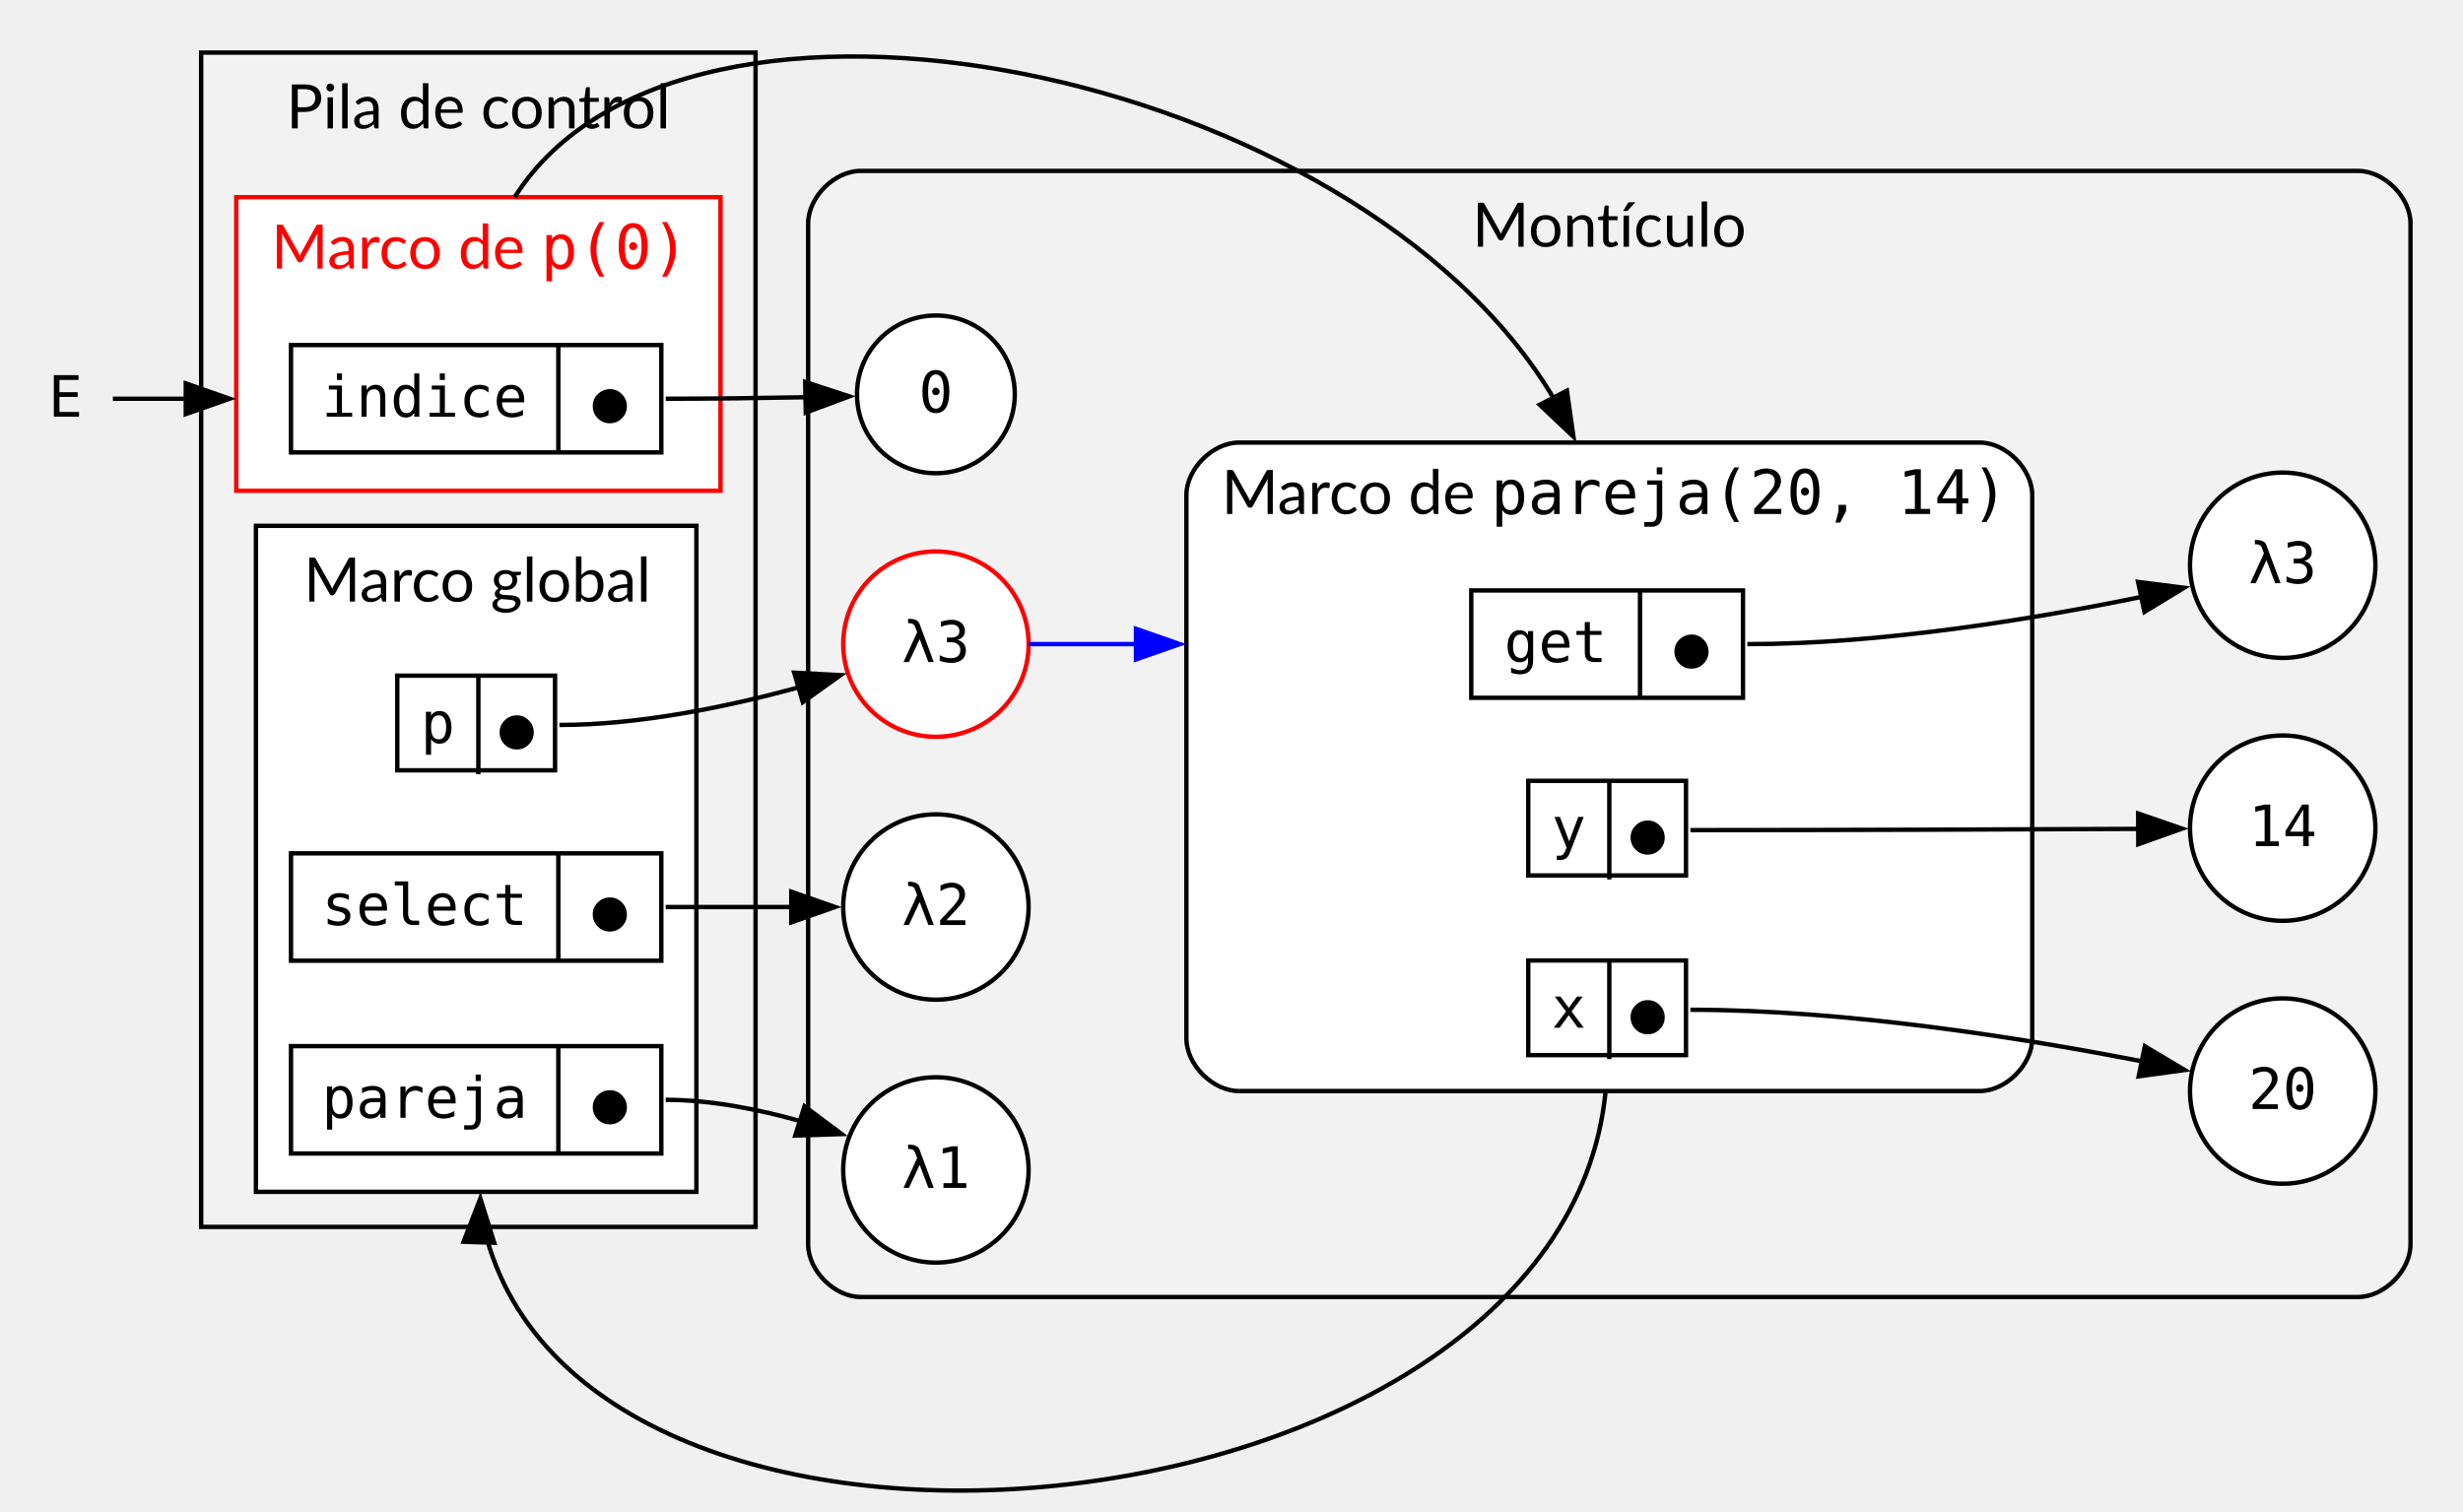
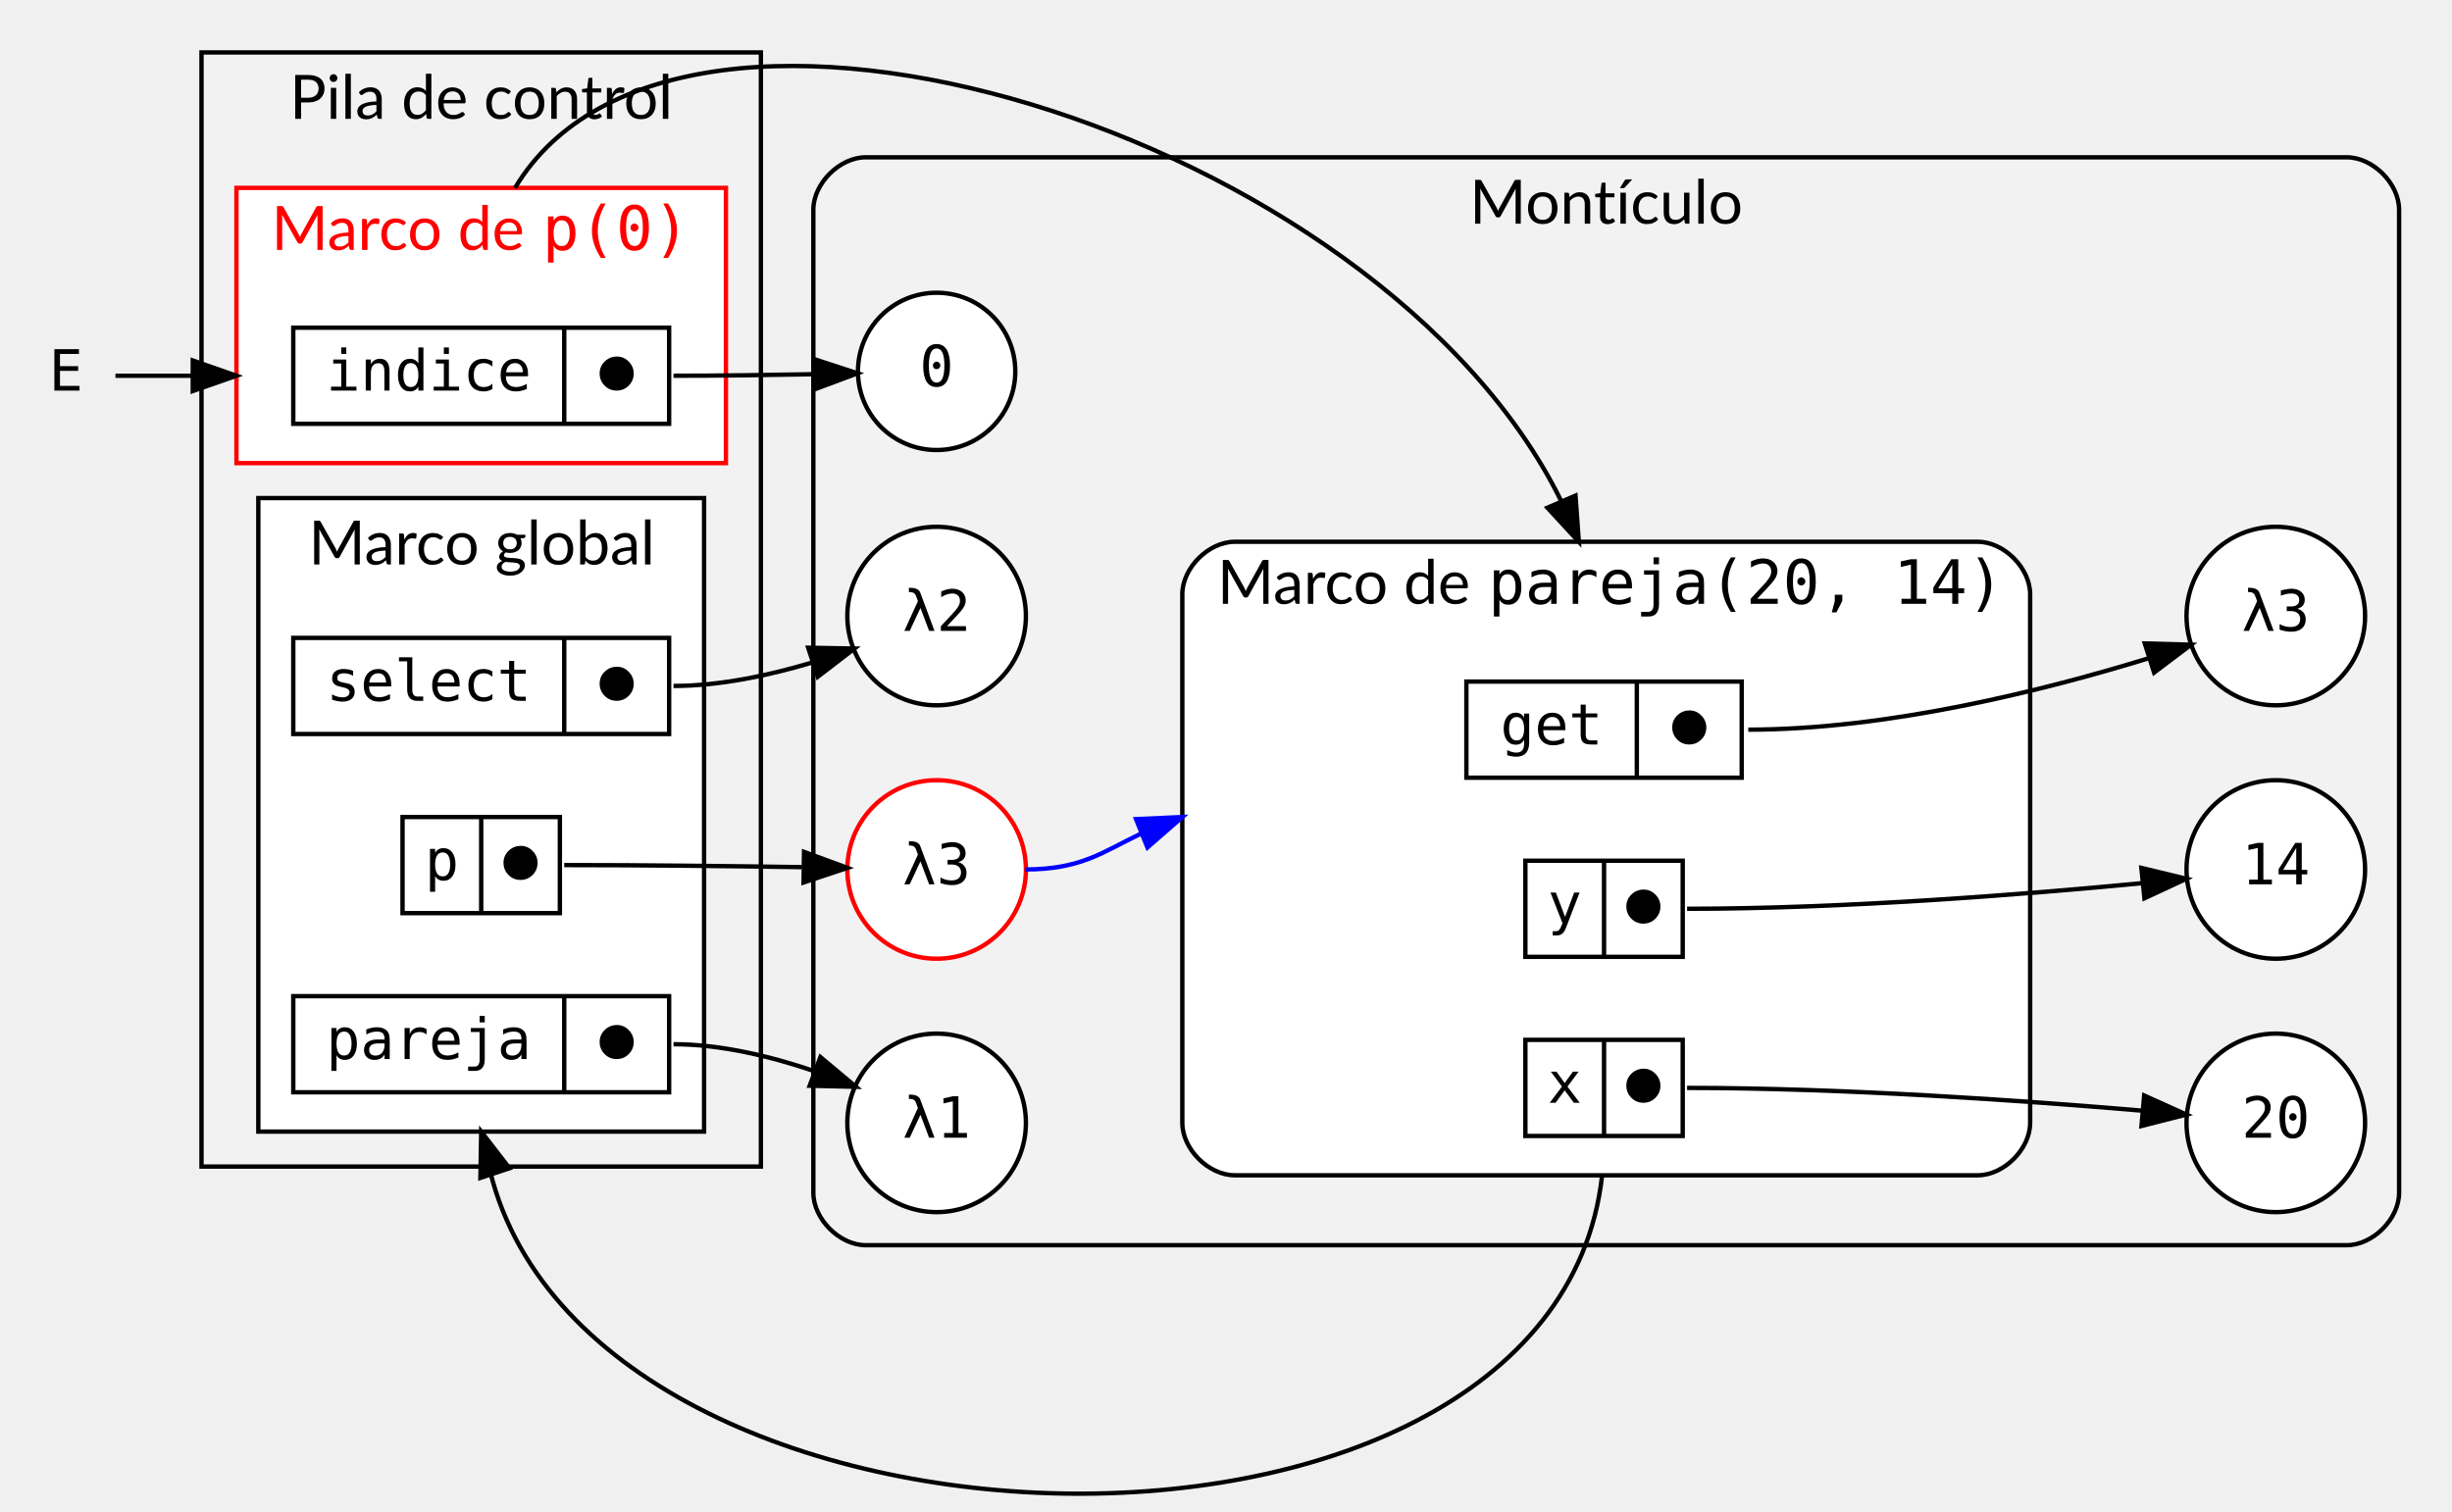
- <svg xmlns="http://www.w3.org/2000/svg" width="562pt" height="345pt" viewBox="0.00 0.00 562.00 345.00">
-   <g id="graph0" class="graph" transform="scale(1 1) rotate(0) translate(4 340.68)">
+ <svg xmlns="http://www.w3.org/2000/svg" width="561pt" height="346pt" viewBox="0.00 0.00 560.85 346.04">
+   <g id="graph0" class="graph" transform="scale(1 1) rotate(0) translate(4 342.04)">
    <g id="clust1" class="cluster">
-       <polygon fill="#f2f2f2" stroke="black" points="41.9,-60.68 41.9,-328.68 168.4,-328.68 168.4,-60.68 41.9,-60.68" />
-       <text xml:space="preserve" text-anchor="middle" x="105.15" y="-311.38" font-family="Lato" font-size="14.00">Pila de control</text>
+       <polygon fill="#f2f2f2" stroke="black" points="42,-75.04 42,-330.04 170,-330.04 170,-75.04 42,-75.04" />
+       <text text-anchor="middle" x="106" y="-314.84" font-family="Lato" font-size="14.00">Pila de control</text>
+     </g>
+     <g id="clust3" class="cluster">
+       <polygon fill="white" stroke="black" points="55,-83.04 55,-228.04 157,-228.04 157,-83.04 55,-83.04" />
+       <text text-anchor="start" x="66.5" y="-212.84" font-family="Lato" font-size="14.00">Marco global</text>
    </g>
    <g id="clust2" class="cluster">
-       <polygon fill="white" stroke="red" points="49.9,-228.68 49.9,-295.68 160.4,-295.68 160.4,-228.68 49.9,-228.68" />
-       <text xml:space="preserve" text-anchor="start" x="57.9" y="-279.38" font-family="Lato" font-size="14.00" fill="red">Marco de </text>
-       <text xml:space="preserve" text-anchor="start" x="119.4" y="-279.38" font-family="monospace" font-size="14.00" fill="red">p(0)</text>
-     </g>
-     <g id="clust3" class="cluster">
-       <polygon fill="white" stroke="black" points="54.4,-68.68 54.4,-220.68 154.9,-220.68 154.9,-68.68 54.4,-68.68" />
-       <text xml:space="preserve" text-anchor="start" x="65.28" y="-203.38" font-family="Lato" font-size="14.00">Marco global</text>
+       <polygon fill="white" stroke="red" points="50,-236.04 50,-299.04 162,-299.04 162,-236.04 50,-236.04" />
+       <text text-anchor="start" x="58" y="-284.84" font-family="Lato" font-size="14.00" fill="red">Marco de </text>
+       <text text-anchor="start" x="120" y="-284.84" font-family="monospace" font-size="14.00" fill="red">p(0)</text>
    </g>
    <g id="clust4" class="cluster">
-       <path fill="#f2f2f2" stroke="black" d="M192.4,-44.68C192.4,-44.68 534.02,-44.68 534.02,-44.68 540.02,-44.68 546.02,-50.68 546.02,-56.68 546.02,-56.68 546.02,-289.68 546.02,-289.68 546.02,-295.68 540.02,-301.68 534.02,-301.68 534.02,-301.68 192.4,-301.68 192.4,-301.68 186.4,-301.68 180.4,-295.68 180.4,-289.68 180.4,-289.68 180.4,-56.68 180.4,-56.68 180.4,-50.68 186.4,-44.68 192.4,-44.68" />
-       <text xml:space="preserve" text-anchor="middle" x="363.21" y="-284.38" font-family="Lato" font-size="14.00">Montículo</text>
+       <path fill="#f2f2f2" stroke="black" d="M194,-57.04C194,-57.04 532.85,-57.04 532.85,-57.04 538.85,-57.04 544.85,-63.04 544.85,-69.04 544.85,-69.04 544.85,-294.04 544.85,-294.04 544.85,-300.04 538.85,-306.04 532.85,-306.04 532.85,-306.04 194,-306.04 194,-306.04 188,-306.04 182,-300.04 182,-294.04 182,-294.04 182,-69.04 182,-69.04 182,-63.04 188,-57.04 194,-57.04" />
+       <text text-anchor="middle" x="363.43" y="-290.84" font-family="Lato" font-size="14.00">Montículo</text>
    </g>
    <g id="clust5" class="cluster">
-       <path fill="white" stroke="black" d="M278.71,-91.68C278.71,-91.68 447.71,-91.68 447.71,-91.68 453.71,-91.68 459.71,-97.68 459.71,-103.68 459.71,-103.68 459.71,-227.68 459.71,-227.68 459.71,-233.68 453.71,-239.68 447.71,-239.68 447.71,-239.68 278.71,-239.68 278.71,-239.68 272.71,-239.68 266.71,-233.68 266.71,-227.68 266.71,-227.68 266.71,-103.68 266.71,-103.68 266.71,-97.68 272.71,-91.68 278.71,-91.68" />
-       <text xml:space="preserve" text-anchor="start" x="274.71" y="-223.38" font-family="Lato" font-size="14.00">Marco de </text>
-       <text xml:space="preserve" text-anchor="start" x="336.21" y="-223.38" font-family="monospace" font-size="14.00">pareja(20, 14)</text>
+       <path fill="white" stroke="black" d="M278.43,-73.04C278.43,-73.04 448.43,-73.04 448.43,-73.04 454.43,-73.04 460.43,-79.04 460.43,-85.04 460.43,-85.04 460.43,-206.04 460.43,-206.04 460.43,-212.04 454.43,-218.04 448.43,-218.04 448.43,-218.04 278.43,-218.04 278.43,-218.04 272.43,-218.04 266.43,-212.04 266.43,-206.04 266.43,-206.04 266.43,-85.04 266.43,-85.04 266.43,-79.04 272.43,-73.04 278.43,-73.04" />
+       <text text-anchor="start" x="274.43" y="-203.84" font-family="Lato" font-size="14.00">Marco de </text>
+       <text text-anchor="start" x="336.43" y="-203.84" font-family="monospace" font-size="14.00">pareja(20, 14)</text>
    </g>
    <g id="node1" class="node">
-       <polygon fill="white" stroke="black" points="62.4,-237.43 62.4,-261.93 146.9,-261.93 146.9,-237.43 62.4,-237.43" />
-       <text xml:space="preserve" text-anchor="middle" x="92.9" y="-245.58" font-family="monospace" font-size="13.00">indice</text>
-       <polyline fill="none" stroke="black" points="123.4,-237.43 123.4,-261.93" />
-       <text xml:space="preserve" text-anchor="middle" x="135.15" y="-244.08" font-family="monospace" font-size="13.00">⬤</text>
+       <polygon fill="white" stroke="black" points="63,-245.04 63,-267.04 149,-267.04 149,-245.04 63,-245.04" />
+       <text text-anchor="middle" x="94" y="-252.64" font-family="monospace" font-size="13.00">indice</text>
+       <polyline fill="none" stroke="black" points="125,-245.04 125,-267.04 " />
+       <text text-anchor="middle" x="137" y="-252.64" font-family="monospace" font-size="13.00">⬤</text>
    </g>
    <g id="node7" class="node">
-       <polygon fill="white" stroke="black" points="331.71,-181.43 331.71,-205.93 393.71,-205.93 393.71,-181.43 331.71,-181.43" />
-       <text xml:space="preserve" text-anchor="middle" x="350.96" y="-189.58" font-family="monospace" font-size="13.00">get</text>
-       <polyline fill="none" stroke="black" points="370.21,-181.43 370.21,-205.93" />
-       <text xml:space="preserve" text-anchor="middle" x="381.96" y="-188.08" font-family="monospace" font-size="13.00">⬤</text>
+       <polygon fill="white" stroke="black" points="331.43,-164.04 331.43,-186.04 394.43,-186.04 394.43,-164.04 331.43,-164.04" />
+       <text text-anchor="middle" x="350.93" y="-171.64" font-family="monospace" font-size="13.00">get</text>
+       <polyline fill="none" stroke="black" points="370.43,-164.04 370.43,-186.04 " />
+       <text text-anchor="middle" x="382.43" y="-171.64" font-family="monospace" font-size="13.00">⬤</text>
    </g>
    <g id="edge9" class="edge">
-       <path fill="none" stroke="black" d="M113.43,-295.68C151.91,-356.56 305.69,-325.07 350.44,-249.89" />
-       <polygon fill="black" stroke="black" points="353.54,-251.52 355.02,-241.03 347.32,-248.31 353.54,-251.52" />
+       <path fill="none" stroke="black" d="M113.74,-299.04C150.98,-361.14 311.57,-311.8 353.09,-227.43" />
+       <polygon fill="black" stroke="black" points="356.4,-228.61 357.16,-218.04 349.97,-225.83 356.4,-228.61" />
    </g>
    <g id="node14" class="node">
-       <ellipse fill="white" stroke="black" cx="209.55" cy="-250.68" rx="18" ry="18" />
-       <text xml:space="preserve" text-anchor="middle" x="209.55" y="-246.58" font-family="monospace" font-size="13.00">0</text>
+       <ellipse fill="white" stroke="black" cx="210.21" cy="-257.04" rx="18" ry="18" />
+       <text text-anchor="middle" x="210.21" y="-253.64" font-family="monospace" font-size="13.00">0</text>
    </g>
    <g id="edge10" class="edge">
-       <path fill="none" stroke="black" d="M147.9,-249.68C158.31,-249.68 169.72,-249.83 179.81,-250.02" />
-       <polygon fill="black" stroke="black" points="179.72,-253.51 189.79,-250.22 179.86,-246.52 179.72,-253.51" />
+       <path fill="none" stroke="black" d="M150,-256.04C160.42,-256.04 171.87,-256.2 181.9,-256.39" />
+       <polygon fill="black" stroke="black" points="182.04,-259.89 192.11,-256.6 182.19,-252.89 182.04,-259.89" />
    </g>
    <g id="node2" class="node">
-       <polygon fill="white" stroke="black" points="86.65,-164.88 86.65,-186.48 122.65,-186.48 122.65,-164.88 86.65,-164.88" />
-       <text xml:space="preserve" text-anchor="middle" x="95.9" y="-171.13" font-family="monospace" font-size="13.00">p</text>
-       <polyline fill="none" stroke="black" points="105.15,-163.98 105.15,-186.48" />
-       <text xml:space="preserve" text-anchor="middle" x="113.9" y="-169.63" font-family="monospace" font-size="13.00">⬤</text>
+       <polygon fill="white" stroke="black" points="88,-133.04 88,-155.04 124,-155.04 124,-133.04 88,-133.04" />
+       <text text-anchor="middle" x="97" y="-140.64" font-family="monospace" font-size="13.00">p</text>
+       <polyline fill="none" stroke="black" points="106,-133.04 106,-155.04 " />
+       <text text-anchor="middle" x="115" y="-140.64" font-family="monospace" font-size="13.00">⬤</text>
    </g>
    <g id="node12" class="node">
-       <ellipse fill="white" stroke="red" cx="209.55" cy="-193.68" rx="21.15" ry="21.15" />
-       <text xml:space="preserve" text-anchor="middle" x="209.55" y="-189.58" font-family="monospace" font-size="13.00">λ3</text>
+       <ellipse fill="white" stroke="red" cx="210.21" cy="-143.04" rx="20.43" ry="20.43" />
+       <text text-anchor="middle" x="210.21" y="-139.64" font-family="monospace" font-size="13.00">λ3</text>
    </g>
    <g id="edge2" class="edge">
-       <path fill="none" stroke="black" d="M123.65,-175.23C142.1,-175.23 162.3,-179.45 178.37,-183.84" />
-       <polygon fill="black" stroke="black" points="177.22,-187.16 187.8,-186.6 179.18,-180.44 177.22,-187.16" />
+       <path fill="none" stroke="black" d="M125,-144.04C143.06,-144.04 163.29,-143.81 179.4,-143.57" />
+       <polygon fill="black" stroke="black" points="179.87,-147.06 189.81,-143.4 179.76,-140.06 179.87,-147.06" />
    </g>
    <g id="node3" class="node">
-       <polygon fill="white" stroke="black" points="62.4,-77.43 62.4,-101.93 146.9,-101.93 146.9,-77.43 62.4,-77.43" />
-       <text xml:space="preserve" text-anchor="middle" x="92.9" y="-85.58" font-family="monospace" font-size="13.00">pareja</text>
-       <polyline fill="none" stroke="black" points="123.4,-77.43 123.4,-101.93" />
-       <text xml:space="preserve" text-anchor="middle" x="135.15" y="-84.08" font-family="monospace" font-size="13.00">⬤</text>
+       <polygon fill="white" stroke="black" points="63,-92.04 63,-114.04 149,-114.04 149,-92.04 63,-92.04" />
+       <text text-anchor="middle" x="94" y="-99.64" font-family="monospace" font-size="13.00">pareja</text>
+       <polyline fill="none" stroke="black" points="125,-92.04 125,-114.04 " />
+       <text text-anchor="middle" x="137" y="-99.64" font-family="monospace" font-size="13.00">⬤</text>
    </g>
    <g id="node10" class="node">
-       <ellipse fill="white" stroke="black" cx="209.55" cy="-73.68" rx="21.15" ry="21.15" />
-       <text xml:space="preserve" text-anchor="middle" x="209.55" y="-69.58" font-family="monospace" font-size="13.00">λ1</text>
+       <ellipse fill="white" stroke="black" cx="210.21" cy="-85.04" rx="20.43" ry="20.43" />
+       <text text-anchor="middle" x="210.21" y="-81.64" font-family="monospace" font-size="13.00">λ1</text>
    </g>
    <g id="edge3" class="edge">
-       <path fill="none" stroke="black" d="M147.9,-89.68C158.15,-89.68 169.07,-87.52 178.77,-84.78" />
-       <polygon fill="black" stroke="black" points="179.57,-88.2 188.05,-81.86 177.46,-81.53 179.57,-88.2" />
+       <path fill="none" stroke="black" d="M150,-103.04C160.88,-103.04 172.42,-100.23 182.39,-96.82" />
+       <polygon fill="black" stroke="black" points="183.62,-100.1 191.75,-93.3 181.16,-93.54 183.62,-100.1" />
    </g>
    <g id="node4" class="node">
-       <polygon fill="white" stroke="black" points="62.4,-121.43 62.4,-145.93 146.9,-145.93 146.9,-121.43 62.4,-121.43" />
-       <text xml:space="preserve" text-anchor="middle" x="92.9" y="-129.58" font-family="monospace" font-size="13.00">select</text>
-       <polyline fill="none" stroke="black" points="123.4,-121.43 123.4,-145.93" />
-       <text xml:space="preserve" text-anchor="middle" x="135.15" y="-128.08" font-family="monospace" font-size="13.00">⬤</text>
+       <polygon fill="white" stroke="black" points="63,-174.04 63,-196.04 149,-196.04 149,-174.04 63,-174.04" />
+       <text text-anchor="middle" x="94" y="-181.64" font-family="monospace" font-size="13.00">select</text>
+       <polyline fill="none" stroke="black" points="125,-174.04 125,-196.04 " />
+       <text text-anchor="middle" x="137" y="-181.64" font-family="monospace" font-size="13.00">⬤</text>
    </g>
    <g id="node11" class="node">
-       <ellipse fill="white" stroke="black" cx="209.55" cy="-133.68" rx="21.15" ry="21.15" />
-       <text xml:space="preserve" text-anchor="middle" x="209.55" y="-129.58" font-family="monospace" font-size="13.00">λ2</text>
+       <ellipse fill="white" stroke="black" cx="210.21" cy="-201.04" rx="20.43" ry="20.43" />
+       <text text-anchor="middle" x="210.21" y="-197.64" font-family="monospace" font-size="13.00">λ2</text>
    </g>
    <g id="edge4" class="edge">
-       <path fill="none" stroke="black" d="M147.9,-133.68C157.3,-133.68 167.53,-133.68 176.85,-133.68" />
-       <polygon fill="black" stroke="black" points="176.55,-137.18 186.55,-133.68 176.55,-130.18 176.55,-137.18" />
+       <path fill="none" stroke="black" d="M150,-185.04C160.59,-185.04 171.89,-187.46 181.75,-190.41" />
+       <polygon fill="black" stroke="black" points="180.82,-193.79 191.41,-193.6 183.01,-187.14 180.82,-193.79" />
    </g>
    <g id="node5" class="node">
-       <polygon fill="white" stroke="black" points="344.71,-99.88 344.71,-121.48 380.71,-121.48 380.71,-99.88 344.71,-99.88" />
-       <text xml:space="preserve" text-anchor="middle" x="353.96" y="-106.13" font-family="monospace" font-size="13.00">x</text>
-       <polyline fill="none" stroke="black" points="363.21,-98.98 363.21,-121.48" />
-       <text xml:space="preserve" text-anchor="middle" x="371.96" y="-104.63" font-family="monospace" font-size="13.00">⬤</text>
+       <polygon fill="white" stroke="black" points="344.93,-82.04 344.93,-104.04 380.93,-104.04 380.93,-82.04 344.93,-82.04" />
+       <text text-anchor="middle" x="353.93" y="-89.64" font-family="monospace" font-size="13.00">x</text>
+       <polyline fill="none" stroke="black" points="362.93,-82.04 362.93,-104.04 " />
+       <text text-anchor="middle" x="371.93" y="-89.64" font-family="monospace" font-size="13.00">⬤</text>
    </g>
    <g id="edge8" class="edge">
-       <path fill="none" stroke="black" d="M362.37,-91.69C352.25,13.33 121.63,34.81 105.53,-65.11" />
-       <polygon fill="black" stroke="black" points="101.78,-57.29 105.6,-67.17 108.77,-57.06 101.78,-57.29" />
+       <path fill="none" stroke="black" d="M362.49,-73.04C351.13,29.42 120.96,21.14 106.69,-80.95" />
+       <polygon fill="black" stroke="black" points="105.82,-72.45 106,-83.04 112.47,-74.65 105.82,-72.45" />
    </g>
    <g id="node9" class="node">
-       <ellipse fill="white" stroke="black" cx="516.86" cy="-91.68" rx="21.15" ry="21.15" />
-       <text xml:space="preserve" text-anchor="middle" x="516.86" y="-87.58" font-family="monospace" font-size="13.00">20</text>
+       <ellipse fill="white" stroke="black" cx="516.64" cy="-85.04" rx="20.43" ry="20.43" />
+       <text text-anchor="middle" x="516.64" y="-81.64" font-family="monospace" font-size="13.00">20</text>
    </g>
    <g id="edge5" class="edge">
-       <path fill="none" stroke="black" d="M381.71,-110.23C417.35,-110.23 457.81,-103.73 484.9,-98.43" />
-       <polygon fill="black" stroke="black" points="485.4,-101.9 494.5,-96.48 484,-95.04 485.4,-101.9" />
+       <path fill="none" stroke="black" d="M381.93,-93.04C417.86,-93.04 459.12,-90.13 486.19,-87.82" />
+       <polygon fill="black" stroke="black" points="486.52,-91.3 496.18,-86.94 485.91,-84.33 486.52,-91.3" />
    </g>
    <g id="node6" class="node">
-       <polygon fill="white" stroke="black" points="344.71,-140.88 344.71,-162.48 380.71,-162.48 380.71,-140.88 344.71,-140.88" />
-       <text xml:space="preserve" text-anchor="middle" x="353.96" y="-147.13" font-family="monospace" font-size="13.00">y</text>
-       <polyline fill="none" stroke="black" points="363.21,-139.98 363.21,-162.48" />
-       <text xml:space="preserve" text-anchor="middle" x="371.96" y="-145.63" font-family="monospace" font-size="13.00">⬤</text>
+       <polygon fill="white" stroke="black" points="344.93,-123.04 344.93,-145.04 380.93,-145.04 380.93,-123.04 344.93,-123.04" />
+       <text text-anchor="middle" x="353.93" y="-130.64" font-family="monospace" font-size="13.00">y</text>
+       <polyline fill="none" stroke="black" points="362.93,-123.04 362.93,-145.04 " />
+       <text text-anchor="middle" x="371.93" y="-130.64" font-family="monospace" font-size="13.00">⬤</text>
    </g>
    <g id="node8" class="node">
-       <ellipse fill="white" stroke="black" cx="516.86" cy="-151.68" rx="21.15" ry="21.15" />
-       <text xml:space="preserve" text-anchor="middle" x="516.86" y="-147.58" font-family="monospace" font-size="13.00">14</text>
+       <ellipse fill="white" stroke="black" cx="516.64" cy="-143.04" rx="20.43" ry="20.43" />
+       <text text-anchor="middle" x="516.64" y="-139.64" font-family="monospace" font-size="13.00">14</text>
    </g>
    <g id="edge6" class="edge">
-       <path fill="none" stroke="black" d="M381.71,-151.23C416.81,-151.23 457.07,-151.39 484.26,-151.52" />
-       <polygon fill="black" stroke="black" points="483.88,-155.02 493.9,-151.57 483.91,-148.02 483.88,-155.02" />
+       <path fill="none" stroke="black" d="M381.93,-134.04C417.87,-134.04 459.13,-137.32 486.2,-139.92" />
+       <polygon fill="black" stroke="black" points="485.88,-143.4 496.18,-140.91 486.58,-136.44 485.88,-143.4" />
    </g>
    <g id="node13" class="node">
-       <ellipse fill="white" stroke="black" cx="516.86" cy="-211.68" rx="21.15" ry="21.15" />
-       <text xml:space="preserve" text-anchor="middle" x="516.86" y="-207.58" font-family="monospace" font-size="13.00">λ3</text>
+       <ellipse fill="white" stroke="black" cx="516.64" cy="-201.04" rx="20.43" ry="20.43" />
+       <text text-anchor="middle" x="516.64" y="-197.64" font-family="monospace" font-size="13.00">λ3</text>
    </g>
    <g id="edge7" class="edge">
-       <path fill="none" stroke="black" d="M394.71,-193.68C425.59,-193.68 460.43,-199.48 484.79,-204.49" />
-       <polygon fill="black" stroke="black" points="483.86,-207.87 494.37,-206.54 485.32,-201.03 483.86,-207.87" />
+       <path fill="none" stroke="black" d="M395.93,-175.04C427.94,-175.04 463.68,-184.03 487.71,-191.43" />
+       <polygon fill="black" stroke="black" points="486.66,-194.77 497.25,-194.48 488.79,-188.1 486.66,-194.77" />
    </g>
    <g id="edge1" class="edge">
-       <path fill="none" stroke="blue" d="M230.71,-193.68C240.26,-193.68 248.28,-193.68 255.41,-193.68" />
-       <polygon fill="blue" stroke="blue" points="255.2,-197.18 265.2,-193.68 255.2,-190.18 255.2,-197.18" />
+       <path fill="none" stroke="blue" d="M230.43,-143.04C243.34,-143.04 248.18,-147.03 256.94,-151.23" />
+       <polygon fill="blue" stroke="blue" points="255.84,-154.56 266.43,-155.04 258.45,-148.07 255.84,-154.56" />
    </g>
    <g id="node15" class="node">
-       <polygon fill="none" stroke="none" points="21.9,-267.68 0,-267.68 0,-231.68 21.9,-231.68 21.9,-267.68" />
-       <text xml:space="preserve" text-anchor="middle" x="10.95" y="-245.58" font-family="monospace" font-size="13.00">E</text>
+       <polygon fill="transparent" stroke="transparent" points="22,-274.04 0,-274.04 0,-238.04 22,-238.04 22,-274.04" />
+       <text text-anchor="middle" x="11" y="-252.64" font-family="monospace" font-size="13.00">E</text>
    </g>
    <g id="edge11" class="edge">
-       <path fill="none" stroke="black" d="M21.76,-249.68C26.31,-249.68 32.14,-249.68 38.59,-249.68" />
-       <polygon fill="black" stroke="black" points="38.39,-253.18 48.39,-249.68 38.39,-246.18 38.39,-253.18" />
+       <path fill="none" stroke="black" d="M22.31,-256.04C27.06,-256.04 33.14,-256.04 39.83,-256.04" />
+       <polygon fill="black" stroke="black" points="40,-259.54 50,-256.04 40,-252.54 40,-259.54" />
    </g>
  </g>
</svg>
